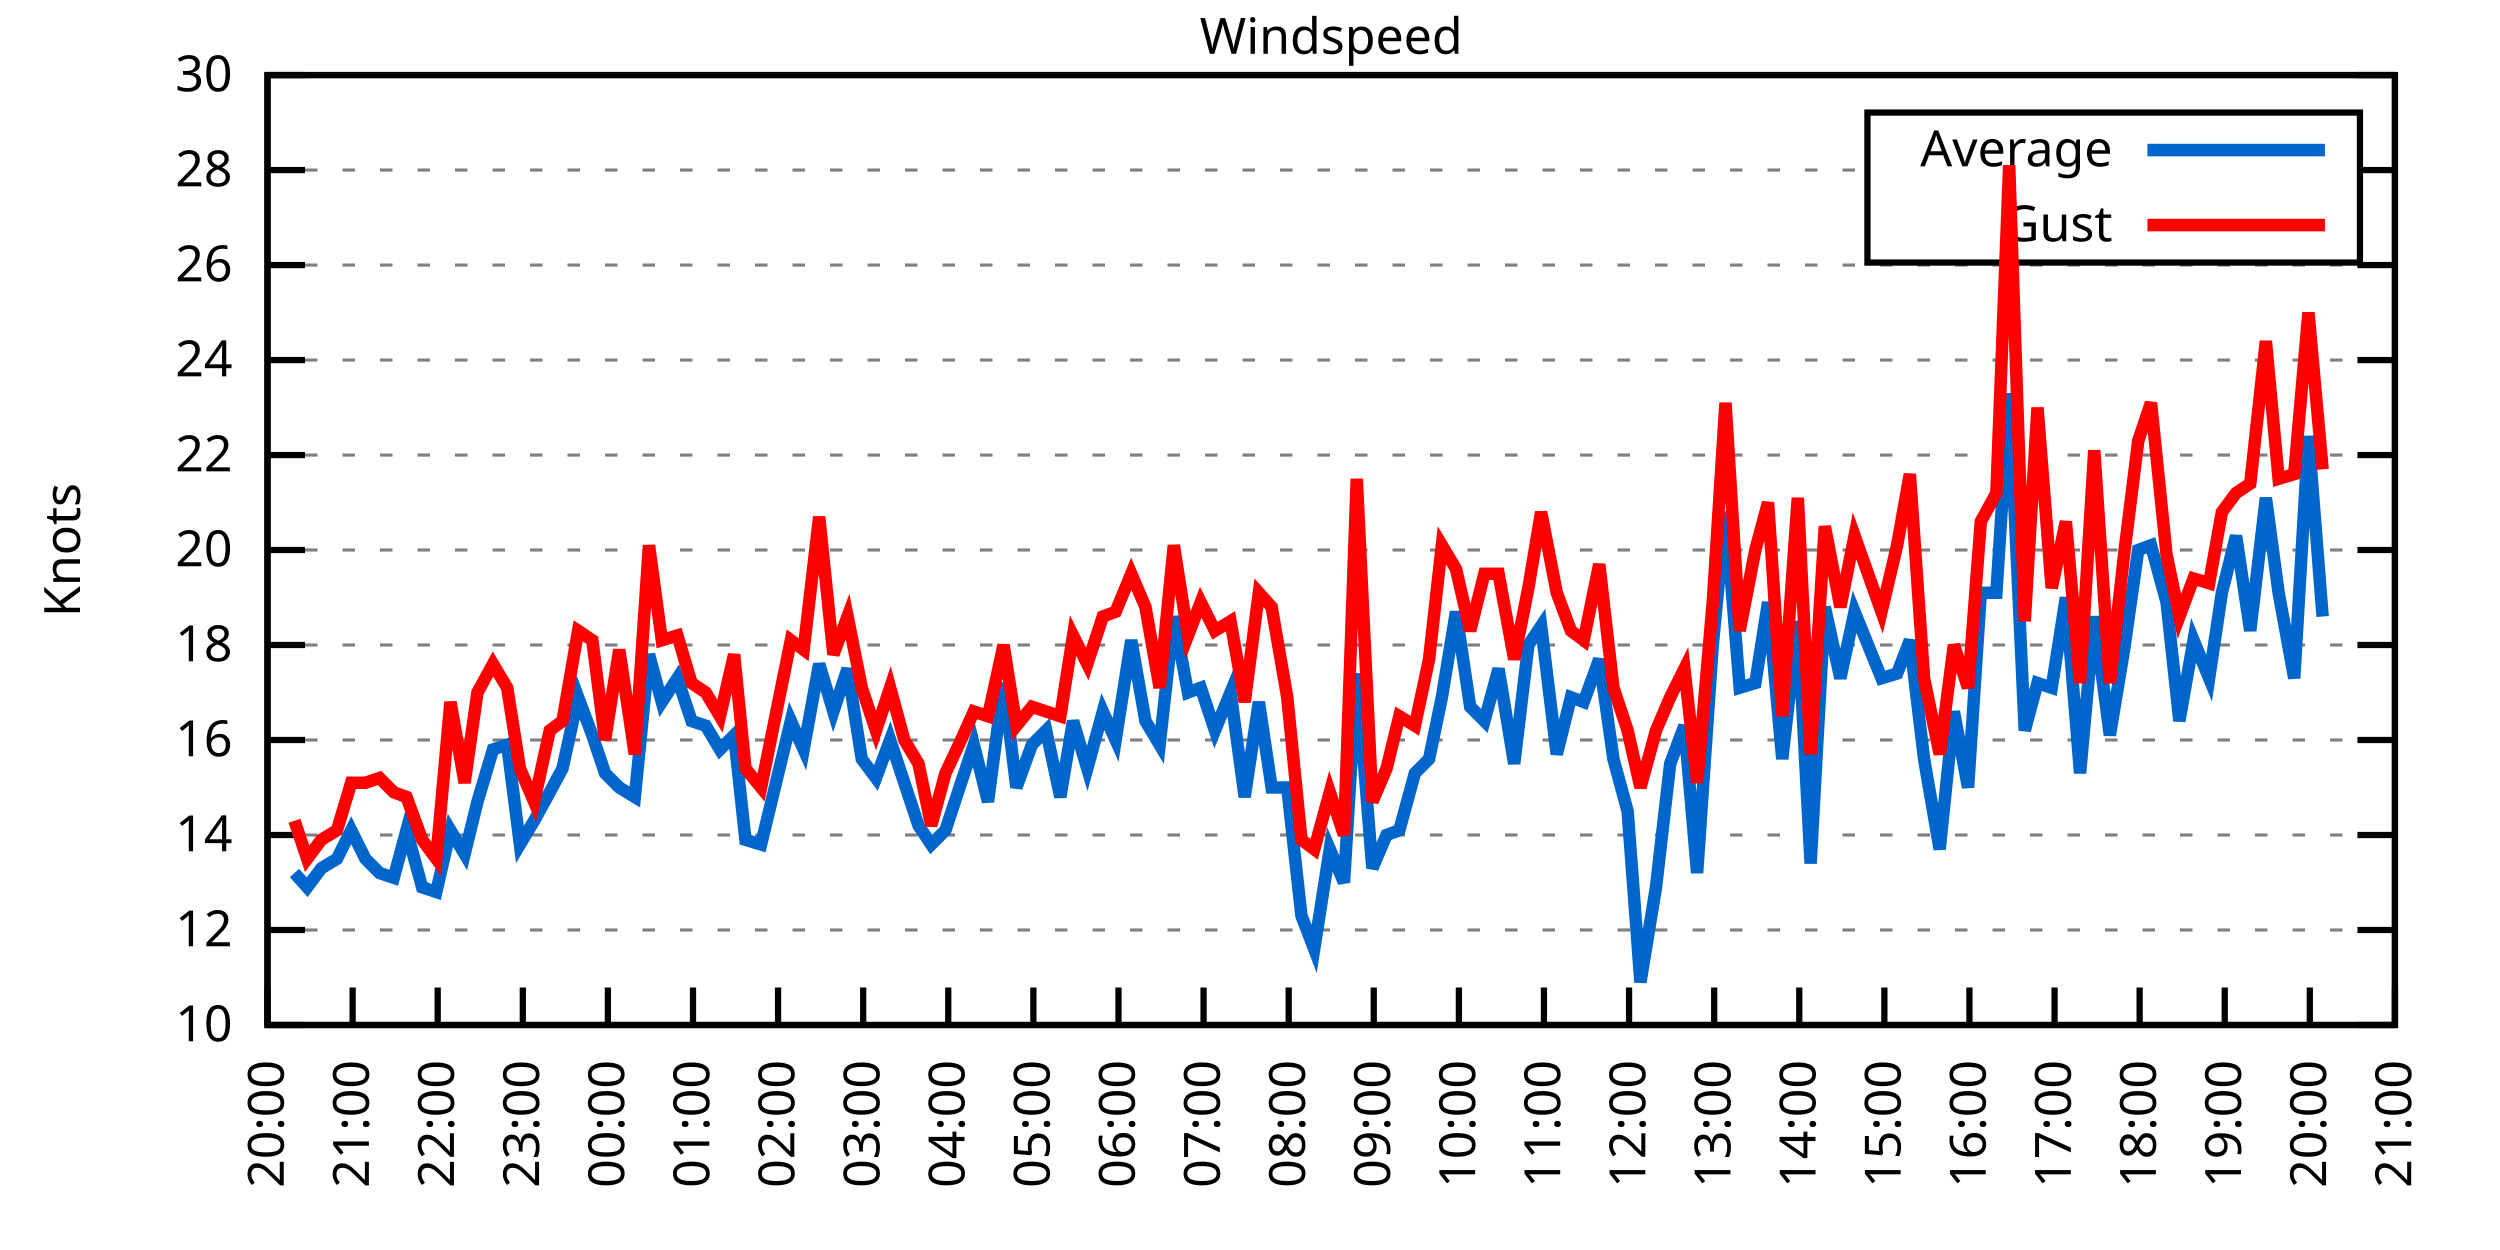
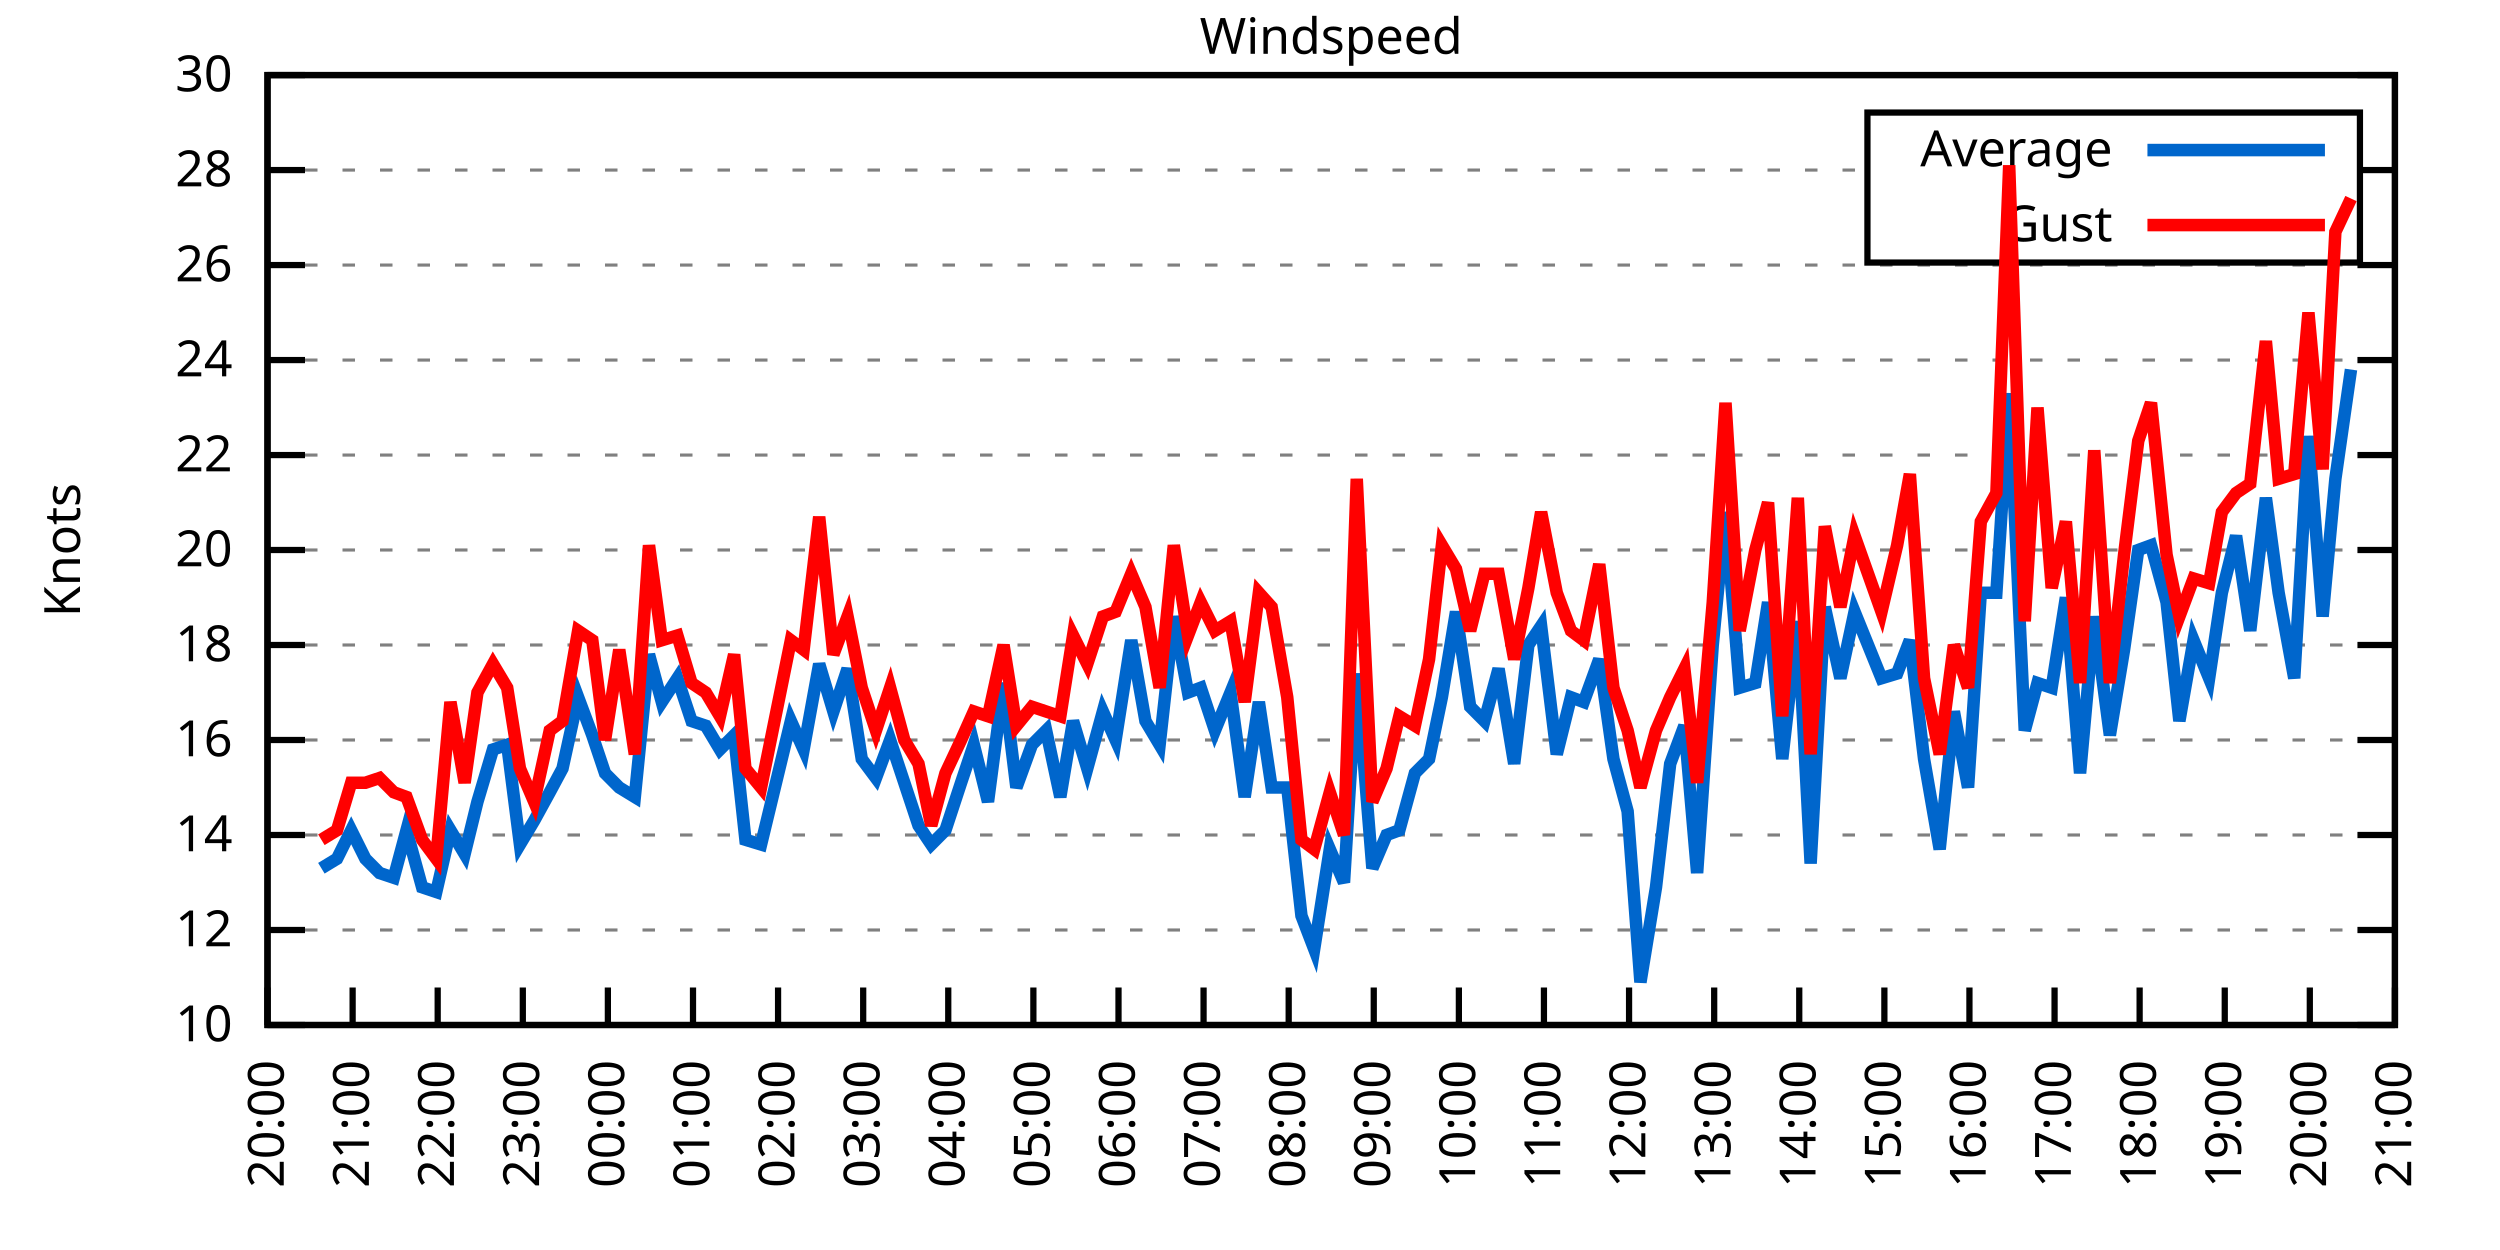
<svg xmlns="http://www.w3.org/2000/svg" xmlns:xlink="http://www.w3.org/1999/xlink" width="400" height="200" viewBox="0 0 400 200">
  <g id="gnuplot_canvas">
    <rect x="0" y="0" width="400" height="200" fill="none" />
    <defs>
      <circle id="gpDot" r="0.5" stroke-width="0.5" stroke="currentColor" />
      <path id="gpPt0" stroke-width="0.333" stroke="currentColor" d="M-1,0 h2 M0,-1 v2" />
      <path id="gpPt1" stroke-width="0.333" stroke="currentColor" d="M-1,-1 L1,1 M1,-1 L-1,1" />
      <path id="gpPt2" stroke-width="0.333" stroke="currentColor" d="M-1,0 L1,0 M0,-1 L0,1 M-1,-1 L1,1 M-1,1 L1,-1" />
      <rect id="gpPt3" stroke-width="0.333" stroke="currentColor" x="-1" y="-1" width="2" height="2" />
      <rect id="gpPt4" stroke-width="0.333" stroke="currentColor" fill="currentColor" x="-1" y="-1" width="2" height="2" />
      <circle id="gpPt5" stroke-width="0.333" stroke="currentColor" cx="0" cy="0" r="1" />
      <use xlink:href="#gpPt5" id="gpPt6" fill="currentColor" stroke="none" />
      <path id="gpPt7" stroke-width="0.333" stroke="currentColor" d="M0,-1.33 L-1.33,0.67 L1.33,0.67 z" />
      <use xlink:href="#gpPt7" id="gpPt8" fill="currentColor" stroke="none" />
      <use xlink:href="#gpPt7" id="gpPt9" stroke="currentColor" transform="rotate(180)" />
      <use xlink:href="#gpPt9" id="gpPt10" fill="currentColor" stroke="none" />
      <use xlink:href="#gpPt3" id="gpPt11" stroke="currentColor" transform="rotate(45)" />
      <use xlink:href="#gpPt11" id="gpPt12" fill="currentColor" stroke="none" />
      <path id="gpPt13" stroke-width="0.333" stroke="currentColor" d="M0,1.330 L1.265,0.411 L0.782,-1.067 L-0.782,-1.076 L-1.265,0.411 z" />
      <use xlink:href="#gpPt13" id="gpPt14" fill="currentColor" stroke="none" />
      <filter id="textbox" filterUnits="objectBoundingBox" x="0" y="0" height="1" width="1">
        <feFlood flood-color="white" flood-opacity="1" result="bgnd" />
        <feComposite in="SourceGraphic" in2="bgnd" operator="atop" />
      </filter>
      <filter id="greybox" filterUnits="objectBoundingBox" x="0" y="0" height="1" width="1">
        <feFlood flood-color="lightgrey" flood-opacity="1" result="grey" />
        <feComposite in="SourceGraphic" in2="grey" operator="atop" />
      </filter>
    </defs>
    <g fill="none" color="white" stroke="currentColor" stroke-width="1.00" stroke-linecap="butt" stroke-linejoin="miter">
</g>
    <g fill="none" color="black" stroke="currentColor" stroke-width="1.00" stroke-linecap="butt" stroke-linejoin="miter">
      <g stroke="none" shape-rendering="crispEdges">
        <polygon fill="rgb(255, 255, 255)" points="42.80,164.00 383.18,164.00 383.18,12.02 42.80,12.02 " />
      </g>
    </g>
    <g fill="none" color="black" stroke="currentColor" stroke-width="1.00" stroke-linecap="butt" stroke-linejoin="miter">
</g>
    <g fill="none" color="black" stroke="black" stroke-width="0.50" stroke-linecap="butt" stroke-linejoin="miter">
</g>
    <g fill="none" color="gray" stroke="currentColor" stroke-width="0.50" stroke-linecap="butt" stroke-linejoin="miter">
      <path stroke="gray" stroke-dasharray="2,4" class="gridline" d="M42.80,164.00 L383.19,164.00  " />
    </g>
    <g fill="none" color="gray" stroke="gray" stroke-width="1.00" stroke-linecap="butt" stroke-linejoin="miter">
</g>
    <g fill="none" color="black" stroke="currentColor" stroke-width="1.00" stroke-linecap="butt" stroke-linejoin="miter">
      <path stroke="black" d="M42.80,164.00 L48.80,164.00 M383.19,164.00 L377.19,164.00  " />
      <g transform="translate(37.20,166.60)" stroke="none" fill="black" font-family="Sans" font-size="8.00" text-anchor="end">
        <text>
          <tspan font-family="Sans"> 10</tspan>
        </text>
      </g>
    </g>
    <g fill="none" color="black" stroke="currentColor" stroke-width="1.00" stroke-linecap="butt" stroke-linejoin="miter">
</g>
    <g fill="none" color="black" stroke="black" stroke-width="0.50" stroke-linecap="butt" stroke-linejoin="miter">
</g>
    <g fill="none" color="gray" stroke="currentColor" stroke-width="0.50" stroke-linecap="butt" stroke-linejoin="miter">
      <path stroke="gray" stroke-dasharray="2,4" class="gridline" d="M42.80,148.80 L383.19,148.80  " />
    </g>
    <g fill="none" color="gray" stroke="gray" stroke-width="1.00" stroke-linecap="butt" stroke-linejoin="miter">
</g>
    <g fill="none" color="black" stroke="currentColor" stroke-width="1.00" stroke-linecap="butt" stroke-linejoin="miter">
      <path stroke="black" d="M42.80,148.80 L48.80,148.80 M383.19,148.80 L377.19,148.80  " />
      <g transform="translate(37.20,151.40)" stroke="none" fill="black" font-family="Sans" font-size="8.00" text-anchor="end">
        <text>
          <tspan font-family="Sans"> 12</tspan>
        </text>
      </g>
    </g>
    <g fill="none" color="black" stroke="currentColor" stroke-width="1.00" stroke-linecap="butt" stroke-linejoin="miter">
</g>
    <g fill="none" color="black" stroke="black" stroke-width="0.50" stroke-linecap="butt" stroke-linejoin="miter">
</g>
    <g fill="none" color="gray" stroke="currentColor" stroke-width="0.50" stroke-linecap="butt" stroke-linejoin="miter">
      <path stroke="gray" stroke-dasharray="2,4" class="gridline" d="M42.80,133.60 L383.19,133.60  " />
    </g>
    <g fill="none" color="gray" stroke="gray" stroke-width="1.00" stroke-linecap="butt" stroke-linejoin="miter">
</g>
    <g fill="none" color="black" stroke="currentColor" stroke-width="1.00" stroke-linecap="butt" stroke-linejoin="miter">
      <path stroke="black" d="M42.80,133.60 L48.80,133.60 M383.19,133.60 L377.19,133.60  " />
      <g transform="translate(37.20,136.20)" stroke="none" fill="black" font-family="Sans" font-size="8.00" text-anchor="end">
        <text>
          <tspan font-family="Sans"> 14</tspan>
        </text>
      </g>
    </g>
    <g fill="none" color="black" stroke="currentColor" stroke-width="1.00" stroke-linecap="butt" stroke-linejoin="miter">
</g>
    <g fill="none" color="black" stroke="black" stroke-width="0.50" stroke-linecap="butt" stroke-linejoin="miter">
</g>
    <g fill="none" color="gray" stroke="currentColor" stroke-width="0.50" stroke-linecap="butt" stroke-linejoin="miter">
      <path stroke="gray" stroke-dasharray="2,4" class="gridline" d="M42.80,118.40 L383.19,118.40  " />
    </g>
    <g fill="none" color="gray" stroke="gray" stroke-width="1.00" stroke-linecap="butt" stroke-linejoin="miter">
</g>
    <g fill="none" color="black" stroke="currentColor" stroke-width="1.00" stroke-linecap="butt" stroke-linejoin="miter">
      <path stroke="black" d="M42.80,118.40 L48.80,118.40 M383.19,118.40 L377.19,118.40  " />
      <g transform="translate(37.20,121.00)" stroke="none" fill="black" font-family="Sans" font-size="8.00" text-anchor="end">
        <text>
          <tspan font-family="Sans"> 16</tspan>
        </text>
      </g>
    </g>
    <g fill="none" color="black" stroke="currentColor" stroke-width="1.00" stroke-linecap="butt" stroke-linejoin="miter">
</g>
    <g fill="none" color="black" stroke="black" stroke-width="0.50" stroke-linecap="butt" stroke-linejoin="miter">
</g>
    <g fill="none" color="gray" stroke="currentColor" stroke-width="0.50" stroke-linecap="butt" stroke-linejoin="miter">
      <path stroke="gray" stroke-dasharray="2,4" class="gridline" d="M42.80,103.20 L383.19,103.20  " />
    </g>
    <g fill="none" color="gray" stroke="gray" stroke-width="1.00" stroke-linecap="butt" stroke-linejoin="miter">
</g>
    <g fill="none" color="black" stroke="currentColor" stroke-width="1.00" stroke-linecap="butt" stroke-linejoin="miter">
      <path stroke="black" d="M42.80,103.20 L48.80,103.20 M383.19,103.20 L377.19,103.20  " />
      <g transform="translate(37.20,105.80)" stroke="none" fill="black" font-family="Sans" font-size="8.00" text-anchor="end">
        <text>
          <tspan font-family="Sans"> 18</tspan>
        </text>
      </g>
    </g>
    <g fill="none" color="black" stroke="currentColor" stroke-width="1.00" stroke-linecap="butt" stroke-linejoin="miter">
</g>
    <g fill="none" color="black" stroke="black" stroke-width="0.50" stroke-linecap="butt" stroke-linejoin="miter">
</g>
    <g fill="none" color="gray" stroke="currentColor" stroke-width="0.50" stroke-linecap="butt" stroke-linejoin="miter">
      <path stroke="gray" stroke-dasharray="2,4" class="gridline" d="M42.80,88.00 L383.19,88.00  " />
    </g>
    <g fill="none" color="gray" stroke="gray" stroke-width="1.00" stroke-linecap="butt" stroke-linejoin="miter">
</g>
    <g fill="none" color="black" stroke="currentColor" stroke-width="1.00" stroke-linecap="butt" stroke-linejoin="miter">
      <path stroke="black" d="M42.80,88.00 L48.80,88.00 M383.19,88.00 L377.19,88.00  " />
      <g transform="translate(37.20,90.60)" stroke="none" fill="black" font-family="Sans" font-size="8.00" text-anchor="end">
        <text>
          <tspan font-family="Sans"> 20</tspan>
        </text>
      </g>
    </g>
    <g fill="none" color="black" stroke="currentColor" stroke-width="1.00" stroke-linecap="butt" stroke-linejoin="miter">
</g>
    <g fill="none" color="black" stroke="black" stroke-width="0.50" stroke-linecap="butt" stroke-linejoin="miter">
</g>
    <g fill="none" color="gray" stroke="currentColor" stroke-width="0.50" stroke-linecap="butt" stroke-linejoin="miter">
      <path stroke="gray" stroke-dasharray="2,4" class="gridline" d="M42.80,72.81 L383.19,72.81  " />
    </g>
    <g fill="none" color="gray" stroke="gray" stroke-width="1.00" stroke-linecap="butt" stroke-linejoin="miter">
</g>
    <g fill="none" color="black" stroke="currentColor" stroke-width="1.00" stroke-linecap="butt" stroke-linejoin="miter">
      <path stroke="black" d="M42.80,72.81 L48.80,72.81 M383.19,72.81 L377.19,72.81  " />
      <g transform="translate(37.20,75.41)" stroke="none" fill="black" font-family="Sans" font-size="8.00" text-anchor="end">
        <text>
          <tspan font-family="Sans"> 22</tspan>
        </text>
      </g>
    </g>
    <g fill="none" color="black" stroke="currentColor" stroke-width="1.00" stroke-linecap="butt" stroke-linejoin="miter">
</g>
    <g fill="none" color="black" stroke="black" stroke-width="0.50" stroke-linecap="butt" stroke-linejoin="miter">
</g>
    <g fill="none" color="gray" stroke="currentColor" stroke-width="0.50" stroke-linecap="butt" stroke-linejoin="miter">
      <path stroke="gray" stroke-dasharray="2,4" class="gridline" d="M42.80,57.61 L383.19,57.61  " />
    </g>
    <g fill="none" color="gray" stroke="gray" stroke-width="1.00" stroke-linecap="butt" stroke-linejoin="miter">
</g>
    <g fill="none" color="black" stroke="currentColor" stroke-width="1.00" stroke-linecap="butt" stroke-linejoin="miter">
      <path stroke="black" d="M42.80,57.61 L48.80,57.61 M383.19,57.61 L377.19,57.61  " />
      <g transform="translate(37.20,60.21)" stroke="none" fill="black" font-family="Sans" font-size="8.00" text-anchor="end">
        <text>
          <tspan font-family="Sans"> 24</tspan>
        </text>
      </g>
    </g>
    <g fill="none" color="black" stroke="currentColor" stroke-width="1.00" stroke-linecap="butt" stroke-linejoin="miter">
</g>
    <g fill="none" color="black" stroke="black" stroke-width="0.50" stroke-linecap="butt" stroke-linejoin="miter">
</g>
    <g fill="none" color="gray" stroke="currentColor" stroke-width="0.50" stroke-linecap="butt" stroke-linejoin="miter">
      <path stroke="gray" stroke-dasharray="2,4" class="gridline" d="M42.80,42.41 L383.19,42.41  " />
    </g>
    <g fill="none" color="gray" stroke="gray" stroke-width="1.00" stroke-linecap="butt" stroke-linejoin="miter">
</g>
    <g fill="none" color="black" stroke="currentColor" stroke-width="1.00" stroke-linecap="butt" stroke-linejoin="miter">
      <path stroke="black" d="M42.80,42.41 L48.80,42.41 M383.19,42.41 L377.19,42.41  " />
      <g transform="translate(37.20,45.01)" stroke="none" fill="black" font-family="Sans" font-size="8.00" text-anchor="end">
        <text>
          <tspan font-family="Sans"> 26</tspan>
        </text>
      </g>
    </g>
    <g fill="none" color="black" stroke="currentColor" stroke-width="1.00" stroke-linecap="butt" stroke-linejoin="miter">
</g>
    <g fill="none" color="black" stroke="black" stroke-width="0.50" stroke-linecap="butt" stroke-linejoin="miter">
</g>
    <g fill="none" color="gray" stroke="currentColor" stroke-width="0.50" stroke-linecap="butt" stroke-linejoin="miter">
      <path stroke="gray" stroke-dasharray="2,4" class="gridline" d="M42.80,27.21 L298.79,27.21 M377.59,27.21 L383.19,27.21  " />
    </g>
    <g fill="none" color="gray" stroke="gray" stroke-width="1.00" stroke-linecap="butt" stroke-linejoin="miter">
</g>
    <g fill="none" color="black" stroke="currentColor" stroke-width="1.00" stroke-linecap="butt" stroke-linejoin="miter">
      <path stroke="black" d="M42.80,27.21 L48.80,27.21 M383.19,27.21 L377.19,27.21  " />
      <g transform="translate(37.20,29.81)" stroke="none" fill="black" font-family="Sans" font-size="8.00" text-anchor="end">
        <text>
          <tspan font-family="Sans"> 28</tspan>
        </text>
      </g>
    </g>
    <g fill="none" color="black" stroke="currentColor" stroke-width="1.00" stroke-linecap="butt" stroke-linejoin="miter">
</g>
    <g fill="none" color="black" stroke="black" stroke-width="0.50" stroke-linecap="butt" stroke-linejoin="miter">
</g>
    <g fill="none" color="gray" stroke="currentColor" stroke-width="0.50" stroke-linecap="butt" stroke-linejoin="miter">
      <path stroke="gray" stroke-dasharray="2,4" class="gridline" d="M42.80,12.01 L383.19,12.01  " />
    </g>
    <g fill="none" color="gray" stroke="gray" stroke-width="1.00" stroke-linecap="butt" stroke-linejoin="miter">
</g>
    <g fill="none" color="black" stroke="currentColor" stroke-width="1.00" stroke-linecap="butt" stroke-linejoin="miter">
      <path stroke="black" d="M42.80,12.01 L48.80,12.01 M383.19,12.01 L377.19,12.01  " />
      <g transform="translate(37.20,14.61)" stroke="none" fill="black" font-family="Sans" font-size="8.00" text-anchor="end">
        <text>
          <tspan font-family="Sans"> 30</tspan>
        </text>
      </g>
    </g>
    <g fill="none" color="black" stroke="currentColor" stroke-width="1.00" stroke-linecap="butt" stroke-linejoin="miter">
      <path stroke="black" d="M42.80,164.00 L42.80,158.00  " />
      <g transform="translate(45.40,169.60) rotate(270.00)" stroke="none" fill="black" font-family="Sans" font-size="8.00" text-anchor="end">
        <text>
          <tspan font-family="Sans">20:00</tspan>
        </text>
      </g>
    </g>
    <g fill="none" color="black" stroke="currentColor" stroke-width="1.00" stroke-linecap="butt" stroke-linejoin="miter">
      <path stroke="black" d="M56.42,164.00 L56.42,158.00  " />
      <g transform="translate(59.02,169.60) rotate(270.00)" stroke="none" fill="black" font-family="Sans" font-size="8.00" text-anchor="end">
        <text>
          <tspan font-family="Sans">21:00</tspan>
        </text>
      </g>
    </g>
    <g fill="none" color="black" stroke="currentColor" stroke-width="1.00" stroke-linecap="butt" stroke-linejoin="miter">
      <path stroke="black" d="M70.03,164.00 L70.03,158.00  " />
      <g transform="translate(72.63,169.60) rotate(270.00)" stroke="none" fill="black" font-family="Sans" font-size="8.00" text-anchor="end">
        <text>
          <tspan font-family="Sans">22:00</tspan>
        </text>
      </g>
    </g>
    <g fill="none" color="black" stroke="currentColor" stroke-width="1.00" stroke-linecap="butt" stroke-linejoin="miter">
      <path stroke="black" d="M83.65,164.00 L83.65,158.00  " />
      <g transform="translate(86.25,169.60) rotate(270.00)" stroke="none" fill="black" font-family="Sans" font-size="8.00" text-anchor="end">
        <text>
          <tspan font-family="Sans">23:00</tspan>
        </text>
      </g>
    </g>
    <g fill="none" color="black" stroke="currentColor" stroke-width="1.00" stroke-linecap="butt" stroke-linejoin="miter">
      <path stroke="black" d="M97.26,164.00 L97.26,158.00  " />
      <g transform="translate(99.86,169.60) rotate(270.00)" stroke="none" fill="black" font-family="Sans" font-size="8.00" text-anchor="end">
        <text>
          <tspan font-family="Sans">00:00</tspan>
        </text>
      </g>
    </g>
    <g fill="none" color="black" stroke="currentColor" stroke-width="1.00" stroke-linecap="butt" stroke-linejoin="miter">
      <path stroke="black" d="M110.88,164.00 L110.88,158.00  " />
      <g transform="translate(113.48,169.60) rotate(270.00)" stroke="none" fill="black" font-family="Sans" font-size="8.00" text-anchor="end">
        <text>
          <tspan font-family="Sans">01:00</tspan>
        </text>
      </g>
    </g>
    <g fill="none" color="black" stroke="currentColor" stroke-width="1.00" stroke-linecap="butt" stroke-linejoin="miter">
      <path stroke="black" d="M124.49,164.00 L124.49,158.00  " />
      <g transform="translate(127.09,169.60) rotate(270.00)" stroke="none" fill="black" font-family="Sans" font-size="8.00" text-anchor="end">
        <text>
          <tspan font-family="Sans">02:00</tspan>
        </text>
      </g>
    </g>
    <g fill="none" color="black" stroke="currentColor" stroke-width="1.00" stroke-linecap="butt" stroke-linejoin="miter">
      <path stroke="black" d="M138.11,164.00 L138.11,158.00  " />
      <g transform="translate(140.71,169.60) rotate(270.00)" stroke="none" fill="black" font-family="Sans" font-size="8.00" text-anchor="end">
        <text>
          <tspan font-family="Sans">03:00</tspan>
        </text>
      </g>
    </g>
    <g fill="none" color="black" stroke="currentColor" stroke-width="1.00" stroke-linecap="butt" stroke-linejoin="miter">
      <path stroke="black" d="M151.72,164.00 L151.72,158.00  " />
      <g transform="translate(154.32,169.60) rotate(270.00)" stroke="none" fill="black" font-family="Sans" font-size="8.00" text-anchor="end">
        <text>
          <tspan font-family="Sans">04:00</tspan>
        </text>
      </g>
    </g>
    <g fill="none" color="black" stroke="currentColor" stroke-width="1.00" stroke-linecap="butt" stroke-linejoin="miter">
      <path stroke="black" d="M165.34,164.00 L165.34,158.00  " />
      <g transform="translate(167.94,169.60) rotate(270.00)" stroke="none" fill="black" font-family="Sans" font-size="8.00" text-anchor="end">
        <text>
          <tspan font-family="Sans">05:00</tspan>
        </text>
      </g>
    </g>
    <g fill="none" color="black" stroke="currentColor" stroke-width="1.00" stroke-linecap="butt" stroke-linejoin="miter">
      <path stroke="black" d="M178.96,164.00 L178.96,158.00  " />
      <g transform="translate(181.56,169.60) rotate(270.00)" stroke="none" fill="black" font-family="Sans" font-size="8.00" text-anchor="end">
        <text>
          <tspan font-family="Sans">06:00</tspan>
        </text>
      </g>
    </g>
    <g fill="none" color="black" stroke="currentColor" stroke-width="1.00" stroke-linecap="butt" stroke-linejoin="miter">
      <path stroke="black" d="M192.57,164.00 L192.57,158.00  " />
      <g transform="translate(195.17,169.60) rotate(270.00)" stroke="none" fill="black" font-family="Sans" font-size="8.00" text-anchor="end">
        <text>
          <tspan font-family="Sans">07:00</tspan>
        </text>
      </g>
    </g>
    <g fill="none" color="black" stroke="currentColor" stroke-width="1.00" stroke-linecap="butt" stroke-linejoin="miter">
      <path stroke="black" d="M206.19,164.00 L206.19,158.00  " />
      <g transform="translate(208.79,169.60) rotate(270.00)" stroke="none" fill="black" font-family="Sans" font-size="8.00" text-anchor="end">
        <text>
          <tspan font-family="Sans">08:00</tspan>
        </text>
      </g>
    </g>
    <g fill="none" color="black" stroke="currentColor" stroke-width="1.00" stroke-linecap="butt" stroke-linejoin="miter">
      <path stroke="black" d="M219.80,164.00 L219.80,158.00  " />
      <g transform="translate(222.40,169.60) rotate(270.00)" stroke="none" fill="black" font-family="Sans" font-size="8.00" text-anchor="end">
        <text>
          <tspan font-family="Sans">09:00</tspan>
        </text>
      </g>
    </g>
    <g fill="none" color="black" stroke="currentColor" stroke-width="1.00" stroke-linecap="butt" stroke-linejoin="miter">
      <path stroke="black" d="M233.42,164.00 L233.42,158.00  " />
      <g transform="translate(236.02,169.60) rotate(270.00)" stroke="none" fill="black" font-family="Sans" font-size="8.00" text-anchor="end">
        <text>
          <tspan font-family="Sans">10:00</tspan>
        </text>
      </g>
    </g>
    <g fill="none" color="black" stroke="currentColor" stroke-width="1.00" stroke-linecap="butt" stroke-linejoin="miter">
      <path stroke="black" d="M247.03,164.00 L247.03,158.00  " />
      <g transform="translate(249.63,169.60) rotate(270.00)" stroke="none" fill="black" font-family="Sans" font-size="8.00" text-anchor="end">
        <text>
          <tspan font-family="Sans">11:00</tspan>
        </text>
      </g>
    </g>
    <g fill="none" color="black" stroke="currentColor" stroke-width="1.00" stroke-linecap="butt" stroke-linejoin="miter">
      <path stroke="black" d="M260.65,164.00 L260.65,158.00  " />
      <g transform="translate(263.25,169.60) rotate(270.00)" stroke="none" fill="black" font-family="Sans" font-size="8.00" text-anchor="end">
        <text>
          <tspan font-family="Sans">12:00</tspan>
        </text>
      </g>
    </g>
    <g fill="none" color="black" stroke="currentColor" stroke-width="1.00" stroke-linecap="butt" stroke-linejoin="miter">
      <path stroke="black" d="M274.27,164.00 L274.27,158.00  " />
      <g transform="translate(276.87,169.60) rotate(270.00)" stroke="none" fill="black" font-family="Sans" font-size="8.00" text-anchor="end">
        <text>
          <tspan font-family="Sans">13:00</tspan>
        </text>
      </g>
    </g>
    <g fill="none" color="black" stroke="currentColor" stroke-width="1.00" stroke-linecap="butt" stroke-linejoin="miter">
      <path stroke="black" d="M287.88,164.00 L287.88,158.00  " />
      <g transform="translate(290.48,169.60) rotate(270.00)" stroke="none" fill="black" font-family="Sans" font-size="8.00" text-anchor="end">
        <text>
          <tspan font-family="Sans">14:00</tspan>
        </text>
      </g>
    </g>
    <g fill="none" color="black" stroke="currentColor" stroke-width="1.00" stroke-linecap="butt" stroke-linejoin="miter">
      <path stroke="black" d="M301.50,164.00 L301.50,158.00  " />
      <g transform="translate(304.10,169.60) rotate(270.00)" stroke="none" fill="black" font-family="Sans" font-size="8.00" text-anchor="end">
        <text>
          <tspan font-family="Sans">15:00</tspan>
        </text>
      </g>
    </g>
    <g fill="none" color="black" stroke="currentColor" stroke-width="1.00" stroke-linecap="butt" stroke-linejoin="miter">
      <path stroke="black" d="M315.11,164.00 L315.11,158.00  " />
      <g transform="translate(317.71,169.60) rotate(270.00)" stroke="none" fill="black" font-family="Sans" font-size="8.00" text-anchor="end">
        <text>
          <tspan font-family="Sans">16:00</tspan>
        </text>
      </g>
    </g>
    <g fill="none" color="black" stroke="currentColor" stroke-width="1.00" stroke-linecap="butt" stroke-linejoin="miter">
      <path stroke="black" d="M328.73,164.00 L328.73,158.00  " />
      <g transform="translate(331.33,169.60) rotate(270.00)" stroke="none" fill="black" font-family="Sans" font-size="8.00" text-anchor="end">
        <text>
          <tspan font-family="Sans">17:00</tspan>
        </text>
      </g>
    </g>
    <g fill="none" color="black" stroke="currentColor" stroke-width="1.00" stroke-linecap="butt" stroke-linejoin="miter">
      <path stroke="black" d="M342.34,164.00 L342.34,158.00  " />
      <g transform="translate(344.94,169.60) rotate(270.00)" stroke="none" fill="black" font-family="Sans" font-size="8.00" text-anchor="end">
        <text>
          <tspan font-family="Sans">18:00</tspan>
        </text>
      </g>
    </g>
    <g fill="none" color="black" stroke="currentColor" stroke-width="1.00" stroke-linecap="butt" stroke-linejoin="miter">
      <path stroke="black" d="M355.96,164.00 L355.96,158.00  " />
      <g transform="translate(358.56,169.60) rotate(270.00)" stroke="none" fill="black" font-family="Sans" font-size="8.00" text-anchor="end">
        <text>
          <tspan font-family="Sans">19:00</tspan>
        </text>
      </g>
    </g>
    <g fill="none" color="black" stroke="currentColor" stroke-width="1.00" stroke-linecap="butt" stroke-linejoin="miter">
      <path stroke="black" d="M369.57,164.00 L369.57,158.00  " />
      <g transform="translate(372.17,169.60) rotate(270.00)" stroke="none" fill="black" font-family="Sans" font-size="8.00" text-anchor="end">
        <text>
          <tspan font-family="Sans">20:00</tspan>
        </text>
      </g>
    </g>
    <g fill="none" color="black" stroke="currentColor" stroke-width="1.00" stroke-linecap="butt" stroke-linejoin="miter">
      <path stroke="black" d="M383.19,164.00 L383.19,158.00  " />
      <g transform="translate(385.79,169.60) rotate(270.00)" stroke="none" fill="black" font-family="Sans" font-size="8.00" text-anchor="end">
        <text>
          <tspan font-family="Sans">21:00</tspan>
        </text>
      </g>
    </g>
    <g fill="none" color="black" stroke="currentColor" stroke-width="1.00" stroke-linecap="butt" stroke-linejoin="miter">
</g>
    <g fill="none" color="black" stroke="currentColor" stroke-width="1.00" stroke-linecap="butt" stroke-linejoin="miter">
      <path stroke="black" d="M42.80,12.01 L42.80,164.00 L383.19,164.00 L383.19,12.01 L42.80,12.01 Z  " />
    </g>
    <g fill="none" color="black" stroke="currentColor" stroke-width="1.00" stroke-linecap="butt" stroke-linejoin="miter">
</g>
    <g fill="none" color="black" stroke="currentColor" stroke-width="1.00" stroke-linecap="butt" stroke-linejoin="miter">
      <path stroke="black" d="M298.79,42.01 L298.79,18.01 L377.59,18.01 L377.59,42.01 L298.79,42.01 Z  " />
    </g>
    <g id="Windspeed_plot_1">
      <g fill="none" color="white" stroke="black" stroke-width="2.00" stroke-linecap="butt" stroke-linejoin="miter">
</g>
      <g fill="none" color="black" stroke="currentColor" stroke-width="2.00" stroke-linecap="butt" stroke-linejoin="miter">
        <g transform="translate(337.99,26.61)" stroke="none" fill="black" font-family="Sans" font-size="8.00" text-anchor="end">
          <text>
            <tspan font-family="Sans">Average</tspan>
          </text>
        </g>
      </g>
      <g fill="none" color="black" stroke="currentColor" stroke-width="2.00" stroke-linecap="butt" stroke-linejoin="miter">
-         <path stroke="rgb(  0, 102, 204)" d="M343.59,24.01 L371.99,24.01 M47.11,139.68 L49.15,141.96 L51.42,138.92 L53.92,137.40 L56.19,132.84 L58.46,137.40   L60.73,139.68 L63.00,140.44 L65.04,132.84 L67.54,141.96 L69.80,142.72 L72.07,132.84 L74.34,136.64 L76.39,128.28   L78.88,119.92 L81.15,119.16 L83.19,135.12 L85.46,131.32 L87.96,126.76 L90.00,122.96 L92.50,111.56 L94.77,117.64   L96.81,123.72 L99.08,126.00 L101.57,127.52 L103.84,104.72 L105.89,112.32 L108.38,108.52 L110.65,115.36 L112.92,116.12   L115.19,119.92 L117.46,117.64 L119.27,134.36 L121.77,135.12 L126.54,115.36 L128.58,119.92 L131.07,106.24 L133.34,113.84   L135.61,107.00 L137.88,121.44 L140.15,124.48 L142.42,118.40 L144.69,125.24 L146.96,132.08 L149.00,135.12 L151.27,132.84   L153.77,125.24 L155.81,119.16 L158.08,128.28 L160.57,109.28 L162.62,126.00 L165.11,119.16 L167.38,116.88 L169.65,127.52   L171.69,115.36 L173.96,122.96 L176.46,113.84 L178.50,118.40 L181.00,102.44 L183.27,115.36 L185.54,119.16 L187.81,98.64   L190.08,110.80 L192.12,110.04 L194.39,116.88 L196.88,110.80 L199.15,127.52 L201.42,112.32 L203.46,126.00 L205.96,126.00   L208.23,146.52 L210.27,151.84 L212.77,135.88 L215.04,141.20 L217.08,107.76 L219.58,138.92 L221.85,133.60 L223.89,132.84   L226.38,123.72 L228.65,121.44 L230.70,111.56 L232.96,97.88 L235.23,113.08 L237.50,115.36 L239.77,107.00 L242.27,122.20   L244.54,103.20 L246.58,100.16 L249.08,120.68 L251.35,111.56 L253.39,112.32 L255.88,105.48 L258.15,121.44 L260.42,129.80   L262.47,157.16 L264.96,141.96 L267.23,122.20 L269.50,116.12 L271.54,139.68 L274.04,103.20 L276.08,81.93 L278.35,110.04   L280.85,109.28 L282.89,96.36 L285.16,121.44 L287.65,99.40 L289.70,138.16 L291.97,97.12 L294.46,108.52 L296.73,97.88   L301.04,108.52 L303.54,107.76 L305.58,102.44 L307.85,121.44 L310.35,135.88 L312.62,113.84 L314.89,126.00 L316.93,94.84   L319.42,94.84 L321.47,62.93 L323.96,116.88 L326.00,109.28 L328.27,110.04 L330.54,95.60 L332.81,123.72 L335.08,98.64   L337.58,117.64 L339.85,103.96 L342.12,88.00 L344.16,87.25 L346.65,96.36 L348.70,115.36 L350.97,102.44 L353.46,108.52   L355.50,94.84 L357.77,85.73 L360.04,100.92 L362.54,79.65 L364.58,94.84 L367.08,108.52 L369.35,69.77 L371.62,98.64    " />
+         <path stroke="rgb(  0, 102, 204)" d="M343.59,24.01 L371.99,24.01 M51.42,138.92 L53.92,137.40 L56.19,132.84 L58.46,137.40 L60.73,139.68 L63.00,140.44   L65.04,132.84 L67.54,141.96 L69.80,142.72 L72.07,132.84 L74.34,136.64 L76.39,128.28 L78.88,119.92 L81.15,119.16   L83.19,135.12 L85.46,131.32 L87.96,126.76 L90.00,122.96 L92.50,111.56 L94.77,117.64 L96.81,123.72 L99.08,126.00   L101.57,127.52 L103.84,104.72 L105.89,112.32 L108.38,108.52 L110.65,115.36 L112.92,116.12 L115.19,119.92 L117.46,117.64   L119.27,134.36 L121.77,135.12 L126.54,115.36 L128.58,119.92 L131.07,106.24 L133.34,113.84 L135.61,107.00 L137.88,121.44   L140.15,124.48 L142.42,118.40 L144.69,125.24 L146.96,132.08 L149.00,135.12 L151.27,132.84 L153.77,125.24 L155.81,119.16   L158.08,128.28 L160.57,109.28 L162.62,126.00 L165.11,119.16 L167.38,116.88 L169.65,127.52 L171.69,115.36 L173.96,122.96   L176.46,113.84 L178.50,118.40 L181.00,102.44 L183.27,115.36 L185.54,119.16 L187.81,98.64 L190.08,110.80 L192.12,110.04   L194.39,116.88 L196.88,110.80 L199.15,127.52 L201.42,112.32 L203.46,126.00 L205.96,126.00 L208.23,146.52 L210.27,151.84   L212.77,135.88 L215.04,141.20 L217.08,107.76 L219.58,138.92 L221.85,133.60 L223.89,132.84 L226.38,123.72 L228.65,121.44   L230.70,111.56 L232.96,97.88 L235.23,113.08 L237.50,115.36 L239.77,107.00 L242.27,122.20 L244.54,103.20 L246.58,100.16   L249.08,120.68 L251.35,111.56 L253.39,112.32 L255.88,105.48 L258.15,121.44 L260.42,129.80 L262.47,157.16 L264.96,141.96   L267.23,122.20 L269.50,116.12 L271.54,139.68 L274.04,103.20 L276.08,81.93 L278.35,110.04 L280.85,109.28 L282.89,96.36   L285.16,121.44 L287.65,99.40 L289.70,138.16 L291.97,97.12 L294.46,108.52 L296.73,97.88 L301.04,108.52 L303.54,107.76   L305.58,102.44 L307.85,121.44 L310.35,135.88 L312.62,113.84 L314.89,126.00 L316.93,94.84 L319.42,94.84 L321.47,62.93   L323.96,116.88 L326.00,109.28 L328.27,110.04 L330.54,95.60 L332.81,123.72 L335.08,98.64 L337.58,117.64 L339.85,103.96   L342.12,88.00 L344.16,87.25 L346.65,96.36 L348.70,115.36 L350.97,102.44 L353.46,108.52 L355.50,94.84 L357.77,85.73   L360.04,100.92 L362.54,79.65 L364.58,94.84 L367.08,108.52 L369.35,69.77 L371.62,98.64 L373.66,76.61 L376.16,59.13    " />
      </g>
    </g>
    <g id="Windspeed_plot_2">
      <g fill="none" color="black" stroke="currentColor" stroke-width="2.00" stroke-linecap="butt" stroke-linejoin="miter">
        <g transform="translate(337.99,38.61)" stroke="none" fill="black" font-family="Sans" font-size="8.00" text-anchor="end">
          <text>
            <tspan font-family="Sans">Gust</tspan>
          </text>
        </g>
      </g>
      <g fill="none" color="black" stroke="currentColor" stroke-width="2.00" stroke-linecap="butt" stroke-linejoin="miter">
-         <path stroke="rgb(255,   0,   0)" d="M343.59,36.01 L371.99,36.01 M47.11,131.32 L49.15,137.40 L51.42,134.36 L53.92,132.84 L56.19,125.24 L58.46,125.24   L60.73,124.48 L63.00,126.76 L65.04,127.52 L67.54,134.36 L69.80,137.40 L72.07,112.32 L74.34,125.24 L76.39,110.80   L78.88,106.24 L81.15,110.04 L83.19,122.96 L85.46,128.28 L87.96,116.88 L90.00,115.36 L92.50,100.92 L94.77,102.44   L96.81,118.40 L99.08,103.96 L101.57,120.68 L103.84,87.25 L105.89,102.44 L108.38,101.68 L110.65,109.28 L112.92,110.80   L115.19,114.60 L117.46,104.72 L119.27,122.96 L121.77,126.00 L126.54,102.44 L128.58,103.96 L131.07,82.69 L133.34,104.72   L135.61,98.64 L137.88,110.04 L140.15,116.88 L142.42,110.04 L144.69,118.40 L146.96,122.20 L149.00,132.08 L151.27,123.72   L153.77,118.40 L155.81,113.84 L158.08,114.60 L160.57,103.20 L162.62,116.12 L165.11,113.08 L167.38,113.84 L169.65,114.60   L171.69,101.68 L173.96,106.24 L176.46,98.64 L178.50,97.88 L181.00,91.80 L183.27,97.12 L185.54,110.04 L187.81,87.25   L190.08,101.68 L192.12,96.36 L194.39,100.92 L196.88,99.40 L199.15,112.32 L201.42,94.84 L203.46,97.12 L205.96,111.56   L208.23,134.36 L210.27,135.88 L212.77,126.76 L215.04,133.60 L217.08,76.61 L219.58,128.28 L221.85,122.96 L223.89,114.60   L226.38,116.12 L228.65,105.48 L230.70,87.25 L232.96,91.04 L235.23,100.92 L237.50,91.80 L239.77,91.80 L242.27,105.48   L244.54,94.08 L246.58,81.93 L249.08,94.84 L251.35,100.92 L253.39,102.44 L255.88,90.28 L258.15,110.04 L260.42,116.88   L262.47,126.00 L264.96,116.88 L267.23,111.56 L269.50,107.00 L271.54,125.24 L274.04,96.36 L276.08,64.45 L278.35,100.92   L280.85,88.00 L282.89,80.41 L285.16,114.60 L287.65,79.65 L289.70,120.68 L291.97,84.21 L294.46,97.12 L296.73,85.73   L301.04,97.88 L303.54,87.25 L305.58,75.85 L307.85,108.52 L310.35,120.68 L312.62,103.20 L314.89,110.04 L316.93,83.45   L319.42,78.89 L321.47,26.45 L323.96,99.40 L326.00,65.21 L328.27,94.08 L330.54,83.45 L332.81,109.28 L335.08,72.05   L337.58,109.28 L339.85,88.76 L342.12,70.53 L344.16,64.45 L346.65,88.76 L348.70,98.64 L350.97,92.56 L353.46,93.32   L355.50,81.93 L357.77,78.89 L360.04,77.37 L362.54,54.57 L364.58,76.61 L367.08,75.85 L369.35,50.01 L371.62,75.09    " />
+         <path stroke="rgb(255,   0,   0)" d="M343.59,36.01 L371.99,36.01 M51.42,134.36 L53.92,132.84 L56.19,125.24 L58.46,125.24 L60.73,124.48 L63.00,126.76   L65.04,127.52 L67.54,134.36 L69.80,137.40 L72.07,112.32 L74.34,125.24 L76.39,110.80 L78.88,106.24 L81.15,110.04   L83.19,122.96 L85.46,128.28 L87.96,116.88 L90.00,115.36 L92.50,100.92 L94.77,102.44 L96.81,118.40 L99.08,103.96   L101.57,120.68 L103.84,87.25 L105.89,102.44 L108.38,101.68 L110.65,109.28 L112.92,110.80 L115.19,114.60 L117.46,104.72   L119.27,122.96 L121.77,126.00 L126.54,102.44 L128.58,103.96 L131.07,82.69 L133.34,104.72 L135.61,98.64 L137.88,110.04   L140.15,116.88 L142.42,110.04 L144.69,118.40 L146.96,122.20 L149.00,132.08 L151.27,123.72 L153.77,118.40 L155.81,113.84   L158.08,114.60 L160.57,103.20 L162.62,116.12 L165.11,113.08 L167.38,113.84 L169.65,114.60 L171.69,101.68 L173.96,106.24   L176.46,98.64 L178.50,97.88 L181.00,91.80 L183.27,97.12 L185.54,110.04 L187.81,87.25 L190.08,101.68 L192.12,96.36   L194.39,100.92 L196.88,99.40 L199.15,112.32 L201.42,94.84 L203.46,97.12 L205.96,111.56 L208.23,134.36 L210.27,135.88   L212.77,126.76 L215.04,133.60 L217.08,76.61 L219.58,128.28 L221.85,122.96 L223.89,114.60 L226.38,116.12 L228.65,105.48   L230.70,87.25 L232.96,91.04 L235.23,100.92 L237.50,91.80 L239.77,91.80 L242.27,105.48 L244.54,94.08 L246.58,81.93   L249.08,94.84 L251.35,100.92 L253.39,102.44 L255.88,90.28 L258.15,110.04 L260.42,116.88 L262.47,126.00 L264.96,116.88   L267.23,111.56 L269.50,107.00 L271.54,125.24 L274.04,96.36 L276.08,64.45 L278.35,100.92 L280.85,88.00 L282.89,80.41   L285.16,114.60 L287.65,79.65 L289.70,120.68 L291.97,84.21 L294.46,97.12 L296.73,85.73 L301.04,97.88 L303.54,87.25   L305.58,75.85 L307.85,108.52 L310.35,120.68 L312.62,103.20 L314.89,110.04 L316.93,83.45 L319.42,78.89 L321.47,26.45   L323.96,99.40 L326.00,65.21 L328.27,94.08 L330.54,83.45 L332.81,109.28 L335.08,72.05 L337.58,109.28 L339.85,88.76   L342.12,70.53 L344.16,64.45 L346.65,88.76 L348.70,98.64 L350.97,92.56 L353.46,93.32 L355.50,81.93 L357.77,78.89   L360.04,77.37 L362.54,54.57 L364.58,76.61 L367.08,75.85 L369.35,50.01 L371.62,75.09 L373.66,37.09 L376.16,31.77    " />
      </g>
    </g>
    <g fill="none" color="black" stroke="currentColor" stroke-width="2.00" stroke-linecap="butt" stroke-linejoin="miter">
</g>
    <g fill="none" color="black" stroke="black" stroke-width="1.00" stroke-linecap="butt" stroke-linejoin="miter">
</g>
    <g fill="none" color="black" stroke="currentColor" stroke-width="1.00" stroke-linecap="butt" stroke-linejoin="miter">
      <path stroke="black" d="M42.80,12.01 L42.80,164.00 L383.19,164.00 L383.19,12.01 L42.80,12.01 Z  " />
      <g transform="translate(12.80,88.01) rotate(270.00)" stroke="none" fill="black" font-family="Sans" font-size="8.00" text-anchor="middle">
        <text>
          <tspan font-family="Sans">Knots</tspan>
        </text>
      </g>
    </g>
    <g fill="none" color="black" stroke="currentColor" stroke-width="1.00" stroke-linecap="butt" stroke-linejoin="miter">
</g>
    <g fill="none" color="black" stroke="currentColor" stroke-width="1.00" stroke-linecap="butt" stroke-linejoin="miter">
      <g transform="translate(212.99,8.61)" stroke="none" fill="black" font-family="Sans" font-size="8.00" text-anchor="middle">
        <text>
          <tspan font-family="Sans">Windspeed</tspan>
        </text>
      </g>
    </g>
    <g fill="none" color="black" stroke="currentColor" stroke-width="1.00" stroke-linecap="butt" stroke-linejoin="miter">
</g>
  </g>
</svg>
